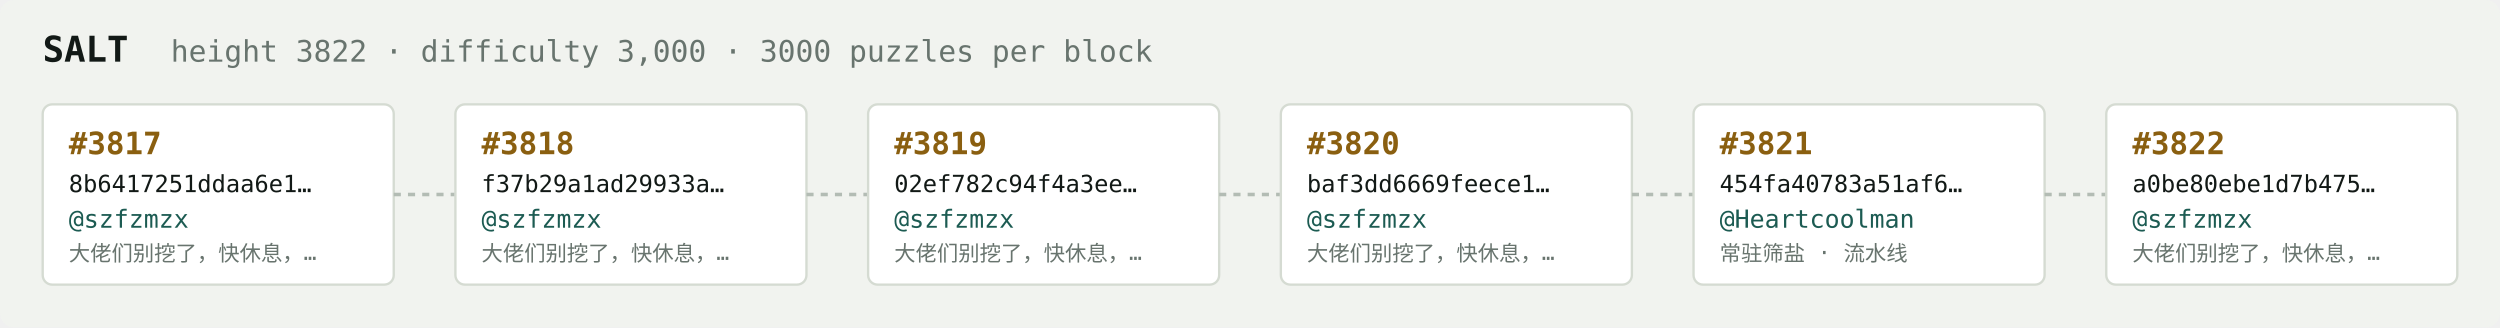
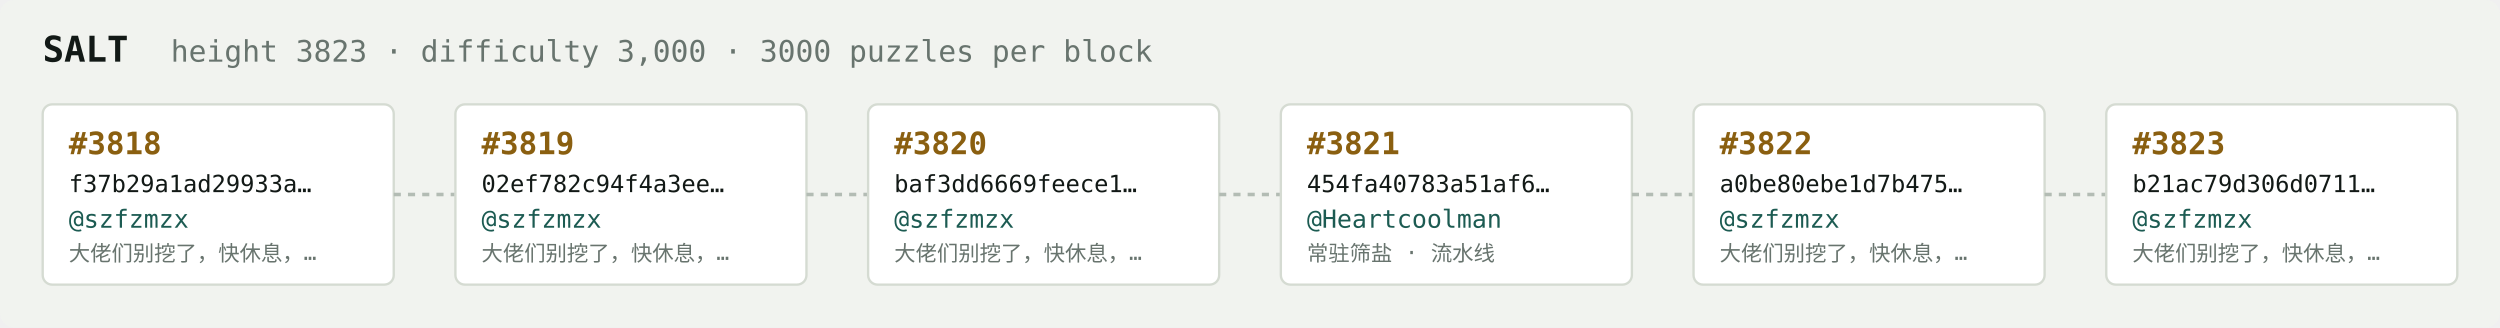
<svg xmlns="http://www.w3.org/2000/svg" width="1054" height="138" viewBox="0 0 1054 138" font-family="ui-monospace,SFMono-Regular,Menlo,monospace">
  <rect fill="#f1f3ef" width="1054" height="138" rx="6" />
  <text x="18" y="26" fill="#121916" font-size="15" font-weight="700">SALT</text>
-   <text x="72" y="26" fill="#68746e" font-size="12.5">height 3822 · difficulty 3,000 · 3000 puzzles per block</text>
+   <text x="72" y="26" fill="#68746e" font-size="12.5">height 3823 · difficulty 3,000 · 3000 puzzles per block</text>
  <rect x="18" y="44" width="148" height="76" rx="4" fill="#ffffff" stroke="#d5dbd2" stroke-width="1" />
-   <text x="29" y="65" fill="#8a5f10" font-size="13" font-weight="700">#3817</text>
-   <text x="29" y="81" fill="#121916" font-size="10">8b6417251ddaa6e1…</text>
+   <text x="29" y="65" fill="#8a5f10" font-size="13" font-weight="700">#3818</text>
+   <text x="29" y="81" fill="#121916" font-size="10">f37b29a1ad29933a…</text>
  <text x="29" y="96" fill="#1c5b52" font-size="10.5">@szfzmzx</text>
  <text x="29" y="110" fill="#68746e" font-size="9">大佬们别挖了，快休息，…</text>
  <line x1="166" y1="82.0" x2="192" y2="82.0" stroke="#b3bcb4" stroke-width="1.5" stroke-dasharray="3 3" />
  <rect x="192" y="44" width="148" height="76" rx="4" fill="#ffffff" stroke="#d5dbd2" stroke-width="1" />
-   <text x="203" y="65" fill="#8a5f10" font-size="13" font-weight="700">#3818</text>
-   <text x="203" y="81" fill="#121916" font-size="10">f37b29a1ad29933a…</text>
+   <text x="203" y="65" fill="#8a5f10" font-size="13" font-weight="700">#3819</text>
+   <text x="203" y="81" fill="#121916" font-size="10">02ef782c94f4a3ee…</text>
  <text x="203" y="96" fill="#1c5b52" font-size="10.5">@szfzmzx</text>
  <text x="203" y="110" fill="#68746e" font-size="9">大佬们别挖了，快休息，…</text>
  <line x1="340" y1="82.0" x2="366" y2="82.0" stroke="#b3bcb4" stroke-width="1.5" stroke-dasharray="3 3" />
  <rect x="366" y="44" width="148" height="76" rx="4" fill="#ffffff" stroke="#d5dbd2" stroke-width="1" />
-   <text x="377" y="65" fill="#8a5f10" font-size="13" font-weight="700">#3819</text>
-   <text x="377" y="81" fill="#121916" font-size="10">02ef782c94f4a3ee…</text>
+   <text x="377" y="65" fill="#8a5f10" font-size="13" font-weight="700">#3820</text>
+   <text x="377" y="81" fill="#121916" font-size="10">baf3dd6669feece1…</text>
  <text x="377" y="96" fill="#1c5b52" font-size="10.5">@szfzmzx</text>
  <text x="377" y="110" fill="#68746e" font-size="9">大佬们别挖了，快休息，…</text>
  <line x1="514" y1="82.0" x2="540" y2="82.0" stroke="#b3bcb4" stroke-width="1.5" stroke-dasharray="3 3" />
  <rect x="540" y="44" width="148" height="76" rx="4" fill="#ffffff" stroke="#d5dbd2" stroke-width="1" />
-   <text x="551" y="65" fill="#8a5f10" font-size="13" font-weight="700">#3820</text>
-   <text x="551" y="81" fill="#121916" font-size="10">baf3dd6669feece1…</text>
-   <text x="551" y="96" fill="#1c5b52" font-size="10.5">@szfzmzx</text>
-   <text x="551" y="110" fill="#68746e" font-size="9">大佬们别挖了，快休息，…</text>
+   <text x="551" y="65" fill="#8a5f10" font-size="13" font-weight="700">#3821</text>
+   <text x="551" y="81" fill="#121916" font-size="10">454fa40783a51af6…</text>
+   <text x="551" y="96" fill="#1c5b52" font-size="10.5">@Heartcoolman</text>
+   <text x="551" y="110" fill="#68746e" font-size="9">常驻筛盐 · 流水线</text>
  <line x1="688" y1="82.0" x2="714" y2="82.0" stroke="#b3bcb4" stroke-width="1.5" stroke-dasharray="3 3" />
  <rect x="714" y="44" width="148" height="76" rx="4" fill="#ffffff" stroke="#d5dbd2" stroke-width="1" />
-   <text x="725" y="65" fill="#8a5f10" font-size="13" font-weight="700">#3821</text>
-   <text x="725" y="81" fill="#121916" font-size="10">454fa40783a51af6…</text>
-   <text x="725" y="96" fill="#1c5b52" font-size="10.5">@Heartcoolman</text>
-   <text x="725" y="110" fill="#68746e" font-size="9">常驻筛盐 · 流水线</text>
+   <text x="725" y="65" fill="#8a5f10" font-size="13" font-weight="700">#3822</text>
+   <text x="725" y="81" fill="#121916" font-size="10">a0be80ebe1d7b475…</text>
+   <text x="725" y="96" fill="#1c5b52" font-size="10.5">@szfzmzx</text>
+   <text x="725" y="110" fill="#68746e" font-size="9">大佬们别挖了，快休息，…</text>
  <line x1="862" y1="82.0" x2="888" y2="82.0" stroke="#b3bcb4" stroke-width="1.5" stroke-dasharray="3 3" />
  <rect x="888" y="44" width="148" height="76" rx="4" fill="#ffffff" stroke="#d5dbd2" stroke-width="1" />
-   <text x="899" y="65" fill="#8a5f10" font-size="13" font-weight="700">#3822</text>
-   <text x="899" y="81" fill="#121916" font-size="10">a0be80ebe1d7b475…</text>
+   <text x="899" y="65" fill="#8a5f10" font-size="13" font-weight="700">#3823</text>
+   <text x="899" y="81" fill="#121916" font-size="10">b21ac79d306d0711…</text>
  <text x="899" y="96" fill="#1c5b52" font-size="10.5">@szfzmzx</text>
  <text x="899" y="110" fill="#68746e" font-size="9">大佬们别挖了，快休息，…</text>
</svg>
